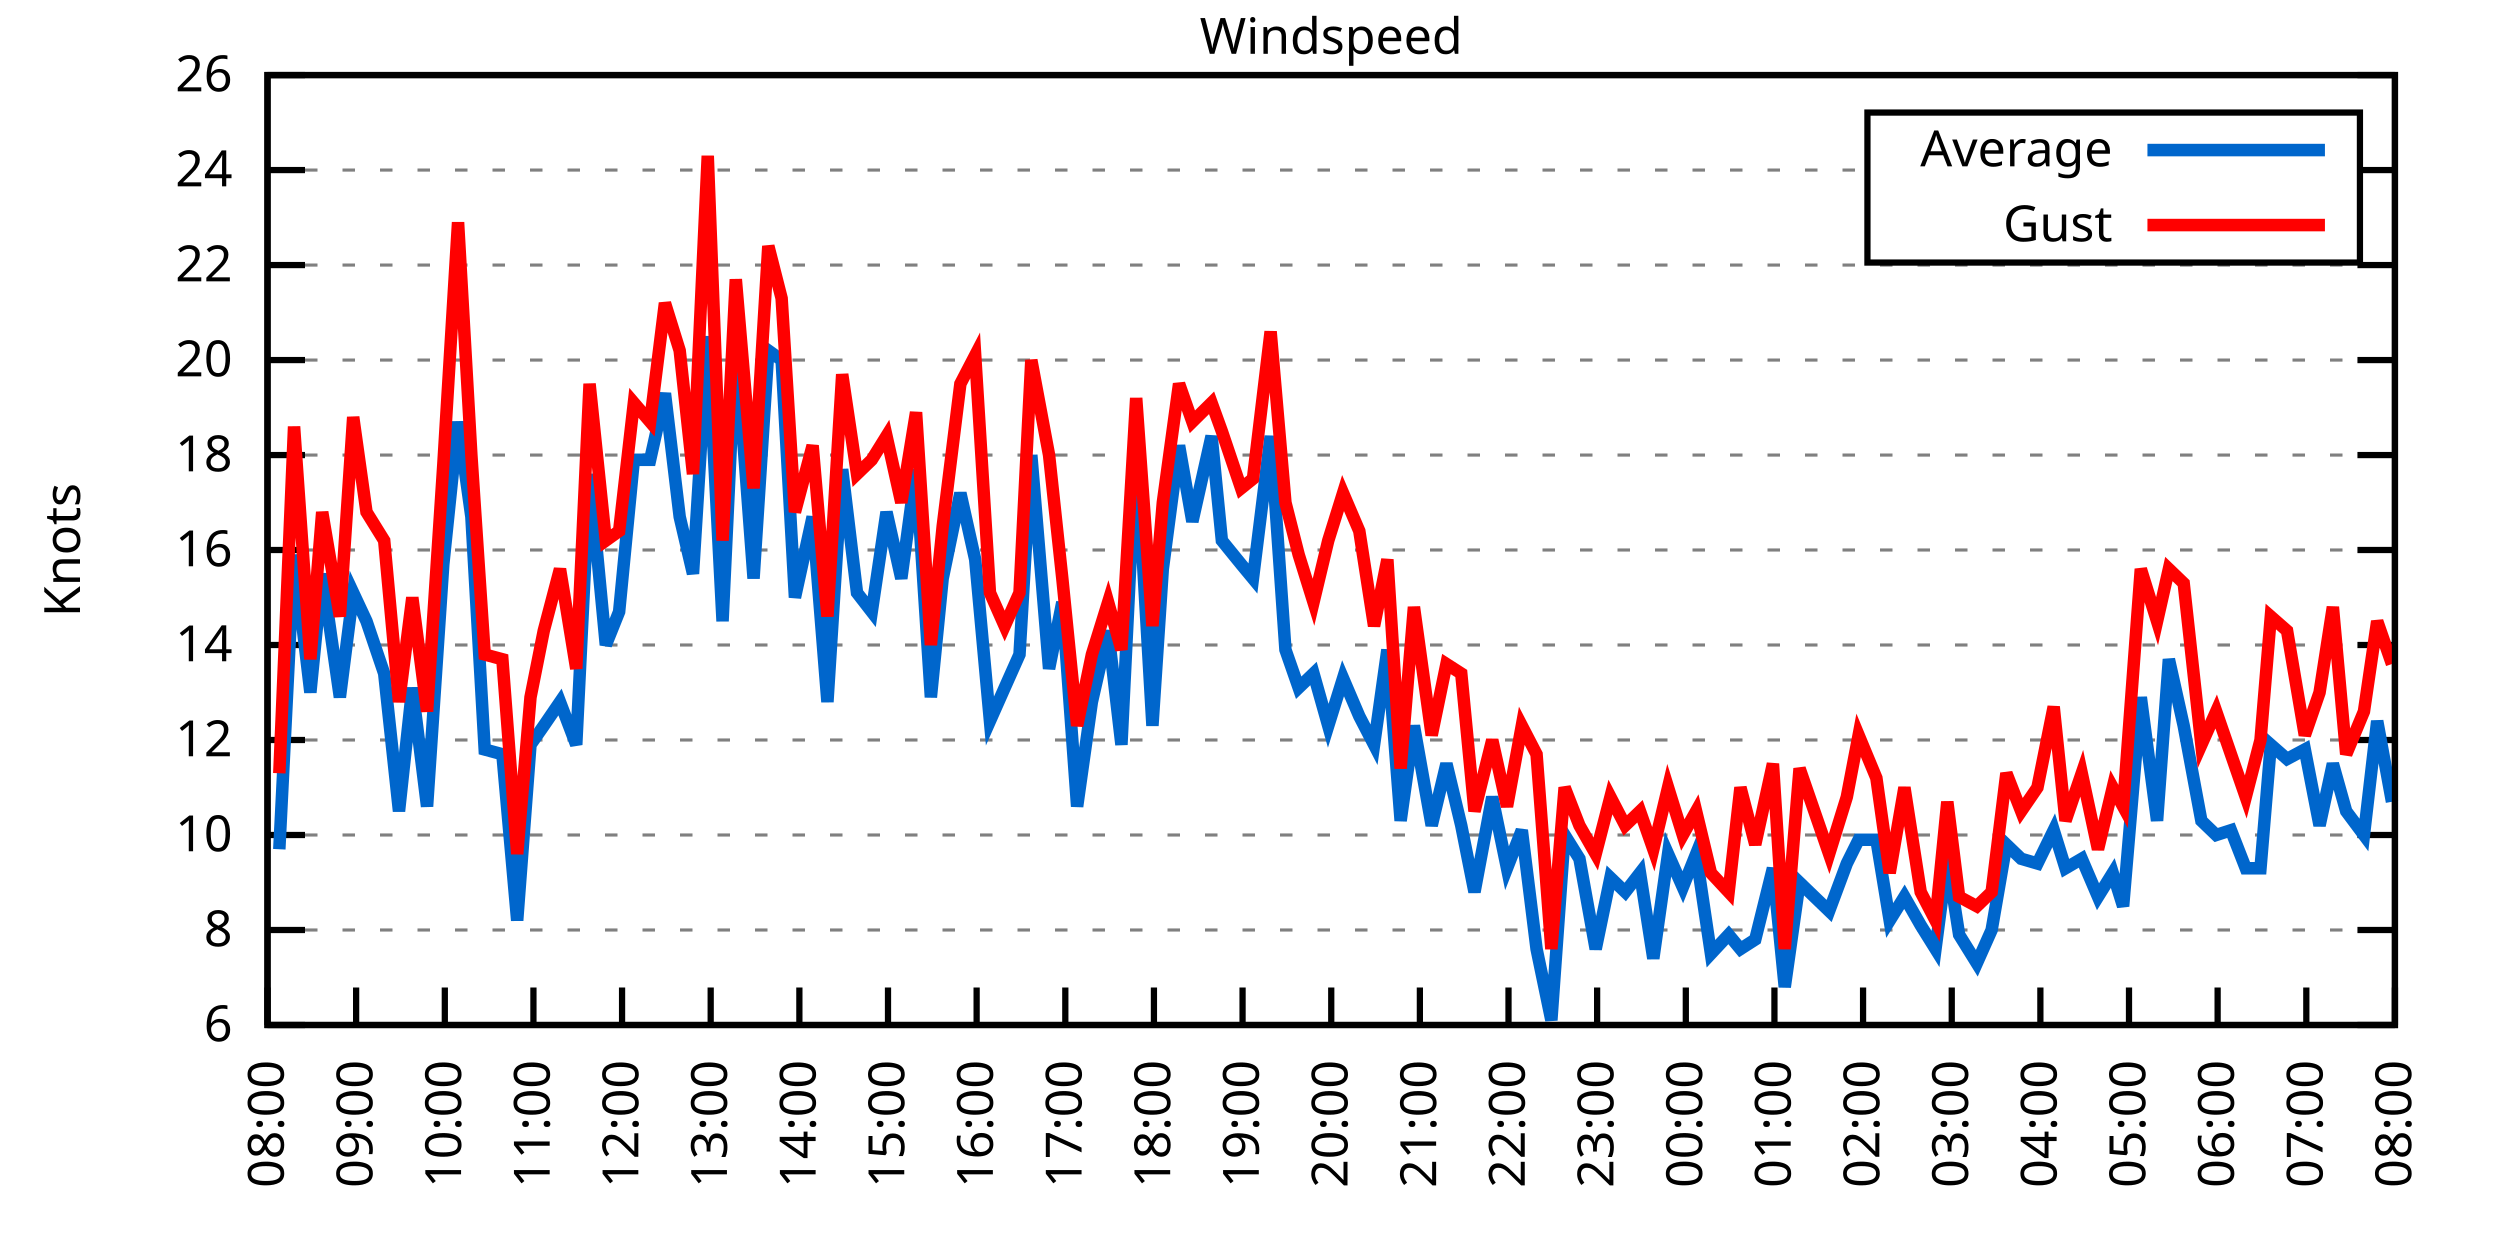
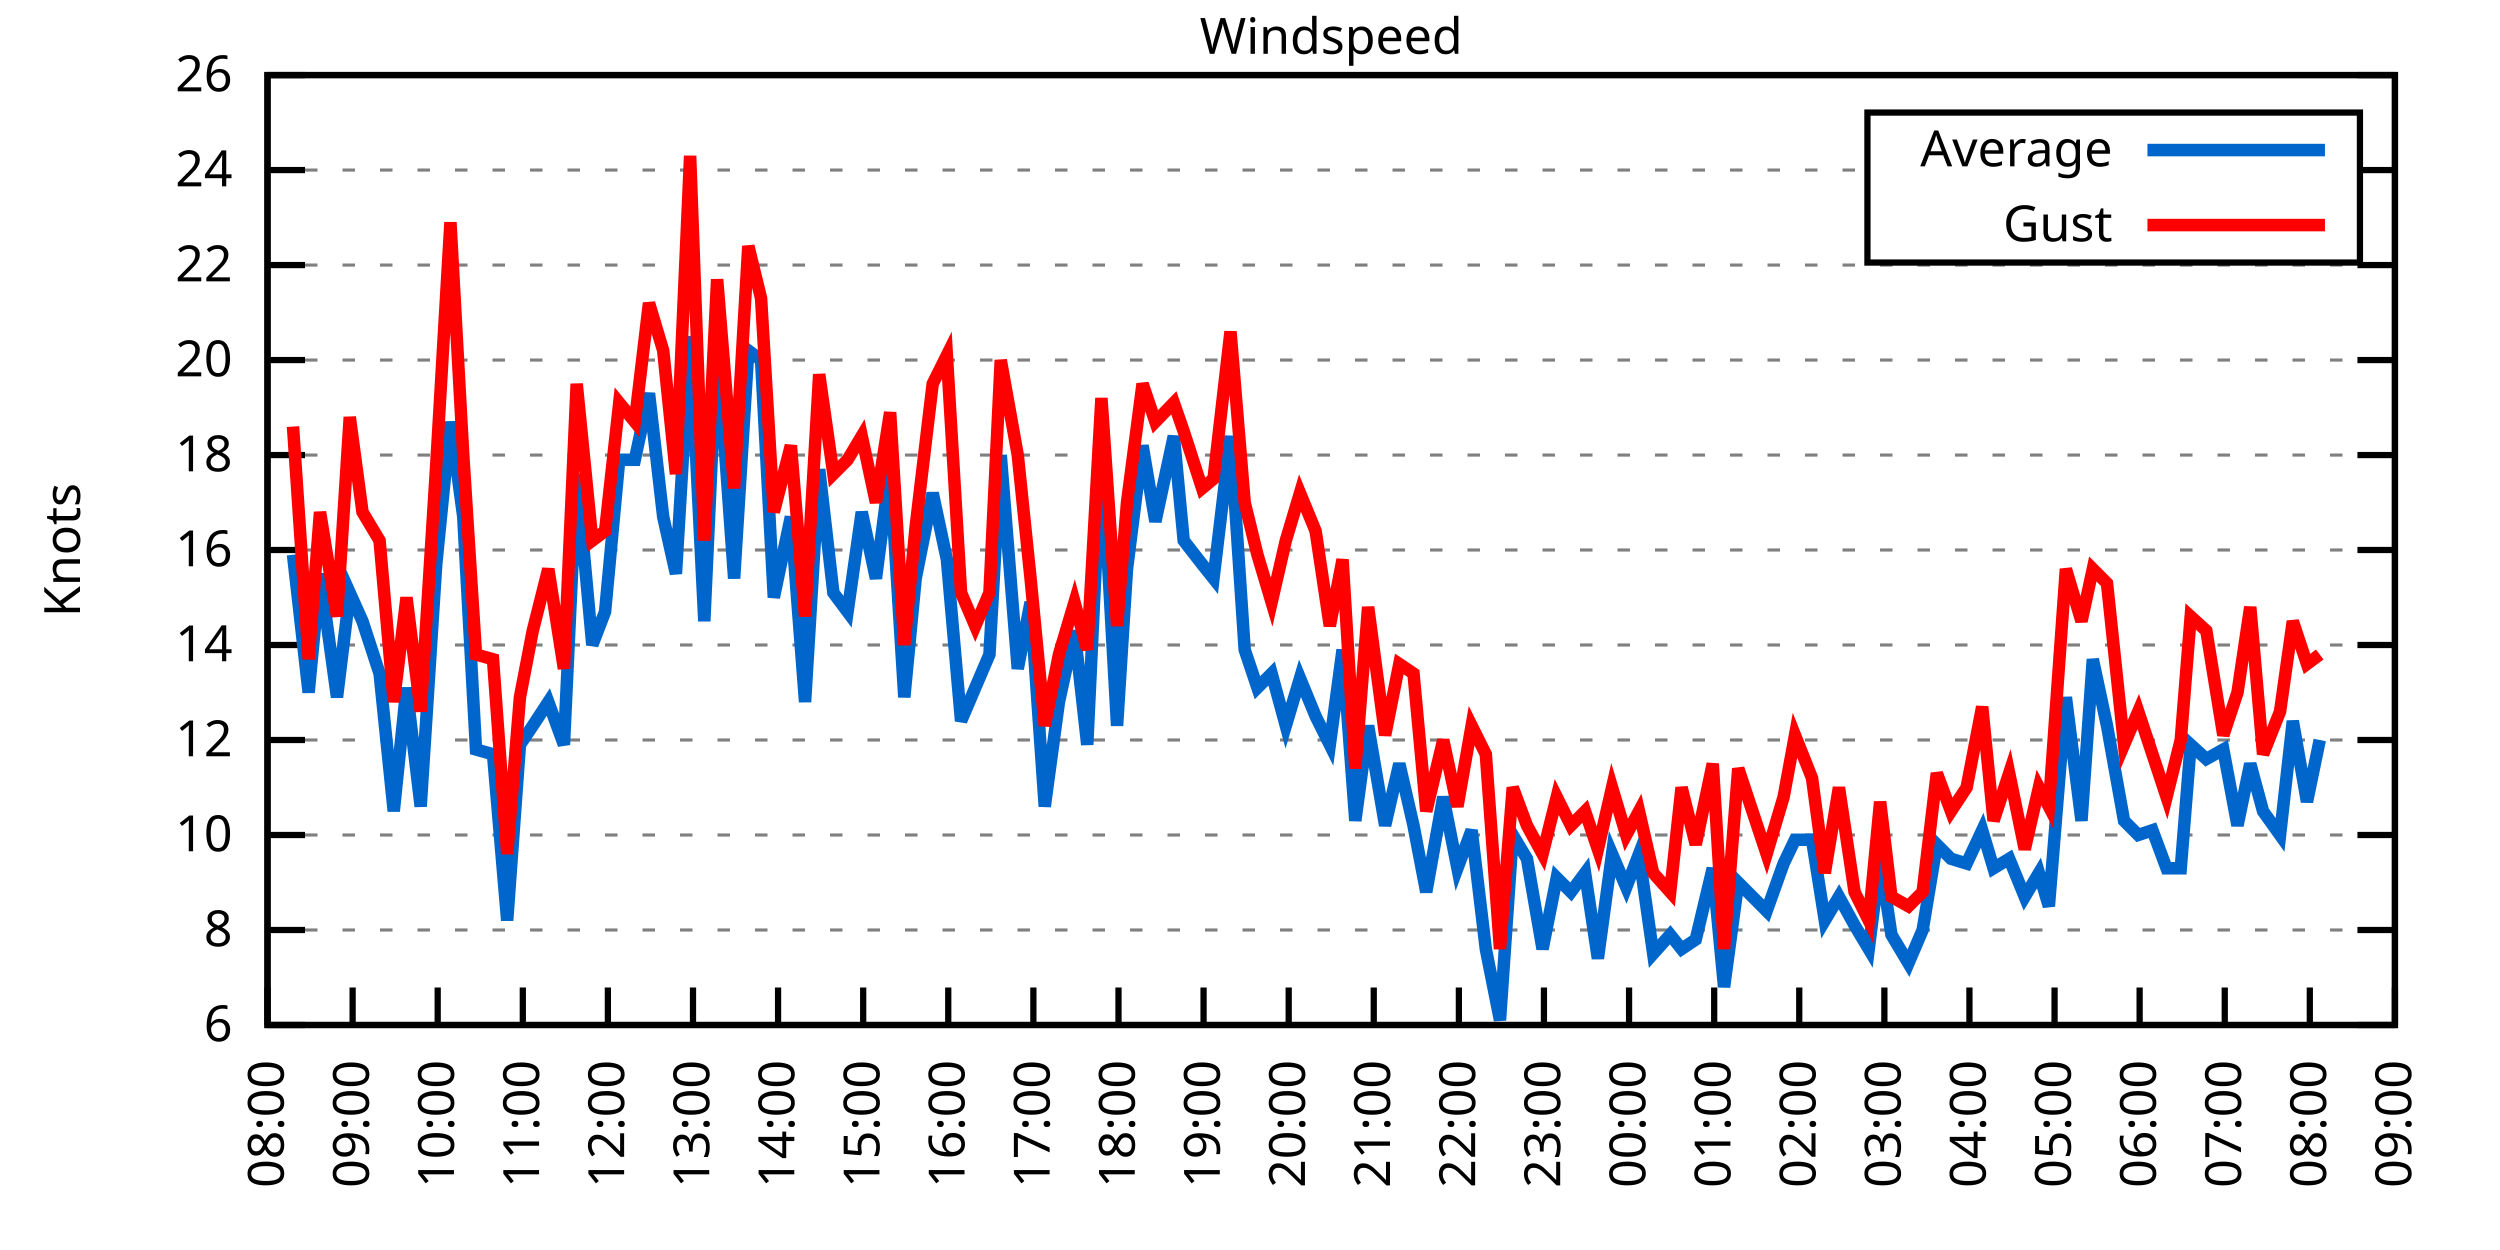
<svg xmlns="http://www.w3.org/2000/svg" xmlns:xlink="http://www.w3.org/1999/xlink" width="400" height="200" viewBox="0 0 400 200">
  <g id="gnuplot_canvas">
    <rect x="0" y="0" width="400" height="200" fill="none" />
    <defs>
      <circle id="gpDot" r="0.5" stroke-width="0.5" stroke="currentColor" />
      <path id="gpPt0" stroke-width="0.333" stroke="currentColor" d="M-1,0 h2 M0,-1 v2" />
      <path id="gpPt1" stroke-width="0.333" stroke="currentColor" d="M-1,-1 L1,1 M1,-1 L-1,1" />
      <path id="gpPt2" stroke-width="0.333" stroke="currentColor" d="M-1,0 L1,0 M0,-1 L0,1 M-1,-1 L1,1 M-1,1 L1,-1" />
      <rect id="gpPt3" stroke-width="0.333" stroke="currentColor" x="-1" y="-1" width="2" height="2" />
      <rect id="gpPt4" stroke-width="0.333" stroke="currentColor" fill="currentColor" x="-1" y="-1" width="2" height="2" />
      <circle id="gpPt5" stroke-width="0.333" stroke="currentColor" cx="0" cy="0" r="1" />
      <use xlink:href="#gpPt5" id="gpPt6" fill="currentColor" stroke="none" />
      <path id="gpPt7" stroke-width="0.333" stroke="currentColor" d="M0,-1.33 L-1.33,0.67 L1.33,0.67 z" />
      <use xlink:href="#gpPt7" id="gpPt8" fill="currentColor" stroke="none" />
      <use xlink:href="#gpPt7" id="gpPt9" stroke="currentColor" transform="rotate(180)" />
      <use xlink:href="#gpPt9" id="gpPt10" fill="currentColor" stroke="none" />
      <use xlink:href="#gpPt3" id="gpPt11" stroke="currentColor" transform="rotate(45)" />
      <use xlink:href="#gpPt11" id="gpPt12" fill="currentColor" stroke="none" />
      <path id="gpPt13" stroke-width="0.333" stroke="currentColor" d="M0,1.330 L1.265,0.411 L0.782,-1.067 L-0.782,-1.076 L-1.265,0.411 z" />
      <use xlink:href="#gpPt13" id="gpPt14" fill="currentColor" stroke="none" />
      <filter id="textbox" filterUnits="objectBoundingBox" x="0" y="0" height="1" width="1">
        <feFlood flood-color="white" flood-opacity="1" result="bgnd" />
        <feComposite in="SourceGraphic" in2="bgnd" operator="atop" />
      </filter>
      <filter id="greybox" filterUnits="objectBoundingBox" x="0" y="0" height="1" width="1">
        <feFlood flood-color="lightgrey" flood-opacity="1" result="grey" />
        <feComposite in="SourceGraphic" in2="grey" operator="atop" />
      </filter>
    </defs>
    <g fill="none" color="white" stroke="currentColor" stroke-width="1.00" stroke-linecap="butt" stroke-linejoin="miter">
</g>
    <g fill="none" color="black" stroke="currentColor" stroke-width="1.00" stroke-linecap="butt" stroke-linejoin="miter">
      <g stroke="none" shape-rendering="crispEdges">
        <polygon fill="rgb(255, 255, 255)" points="42.80,164.00 383.18,164.00 383.18,12.02 42.80,12.02 " />
      </g>
    </g>
    <g fill="none" color="black" stroke="currentColor" stroke-width="1.00" stroke-linecap="butt" stroke-linejoin="miter">
</g>
    <g fill="none" color="black" stroke="black" stroke-width="0.50" stroke-linecap="butt" stroke-linejoin="miter">
</g>
    <g fill="none" color="gray" stroke="currentColor" stroke-width="0.50" stroke-linecap="butt" stroke-linejoin="miter">
      <path stroke="gray" stroke-dasharray="2,4" class="gridline" d="M42.80,164.00 L383.19,164.00  " />
    </g>
    <g fill="none" color="gray" stroke="gray" stroke-width="1.00" stroke-linecap="butt" stroke-linejoin="miter">
</g>
    <g fill="none" color="black" stroke="currentColor" stroke-width="1.00" stroke-linecap="butt" stroke-linejoin="miter">
      <path stroke="black" d="M42.80,164.00 L48.80,164.00 M383.19,164.00 L377.19,164.00  " />
      <g transform="translate(37.20,166.60)" stroke="none" fill="black" font-family="Sans" font-size="8.00" text-anchor="end">
        <text>
          <tspan font-family="Sans"> 6</tspan>
        </text>
      </g>
    </g>
    <g fill="none" color="black" stroke="currentColor" stroke-width="1.00" stroke-linecap="butt" stroke-linejoin="miter">
</g>
    <g fill="none" color="black" stroke="black" stroke-width="0.50" stroke-linecap="butt" stroke-linejoin="miter">
</g>
    <g fill="none" color="gray" stroke="currentColor" stroke-width="0.50" stroke-linecap="butt" stroke-linejoin="miter">
      <path stroke="gray" stroke-dasharray="2,4" class="gridline" d="M42.80,148.80 L383.19,148.80  " />
    </g>
    <g fill="none" color="gray" stroke="gray" stroke-width="1.00" stroke-linecap="butt" stroke-linejoin="miter">
</g>
    <g fill="none" color="black" stroke="currentColor" stroke-width="1.00" stroke-linecap="butt" stroke-linejoin="miter">
      <path stroke="black" d="M42.80,148.80 L48.80,148.80 M383.19,148.80 L377.19,148.80  " />
      <g transform="translate(37.20,151.40)" stroke="none" fill="black" font-family="Sans" font-size="8.00" text-anchor="end">
        <text>
          <tspan font-family="Sans"> 8</tspan>
        </text>
      </g>
    </g>
    <g fill="none" color="black" stroke="currentColor" stroke-width="1.00" stroke-linecap="butt" stroke-linejoin="miter">
</g>
    <g fill="none" color="black" stroke="black" stroke-width="0.50" stroke-linecap="butt" stroke-linejoin="miter">
</g>
    <g fill="none" color="gray" stroke="currentColor" stroke-width="0.50" stroke-linecap="butt" stroke-linejoin="miter">
      <path stroke="gray" stroke-dasharray="2,4" class="gridline" d="M42.80,133.60 L383.19,133.60  " />
    </g>
    <g fill="none" color="gray" stroke="gray" stroke-width="1.00" stroke-linecap="butt" stroke-linejoin="miter">
</g>
    <g fill="none" color="black" stroke="currentColor" stroke-width="1.00" stroke-linecap="butt" stroke-linejoin="miter">
      <path stroke="black" d="M42.80,133.60 L48.80,133.60 M383.19,133.60 L377.19,133.60  " />
      <g transform="translate(37.20,136.20)" stroke="none" fill="black" font-family="Sans" font-size="8.00" text-anchor="end">
        <text>
          <tspan font-family="Sans"> 10</tspan>
        </text>
      </g>
    </g>
    <g fill="none" color="black" stroke="currentColor" stroke-width="1.00" stroke-linecap="butt" stroke-linejoin="miter">
</g>
    <g fill="none" color="black" stroke="black" stroke-width="0.50" stroke-linecap="butt" stroke-linejoin="miter">
</g>
    <g fill="none" color="gray" stroke="currentColor" stroke-width="0.50" stroke-linecap="butt" stroke-linejoin="miter">
      <path stroke="gray" stroke-dasharray="2,4" class="gridline" d="M42.80,118.40 L383.19,118.40  " />
    </g>
    <g fill="none" color="gray" stroke="gray" stroke-width="1.00" stroke-linecap="butt" stroke-linejoin="miter">
</g>
    <g fill="none" color="black" stroke="currentColor" stroke-width="1.00" stroke-linecap="butt" stroke-linejoin="miter">
      <path stroke="black" d="M42.80,118.40 L48.80,118.40 M383.19,118.40 L377.19,118.40  " />
      <g transform="translate(37.20,121.00)" stroke="none" fill="black" font-family="Sans" font-size="8.00" text-anchor="end">
        <text>
          <tspan font-family="Sans"> 12</tspan>
        </text>
      </g>
    </g>
    <g fill="none" color="black" stroke="currentColor" stroke-width="1.00" stroke-linecap="butt" stroke-linejoin="miter">
</g>
    <g fill="none" color="black" stroke="black" stroke-width="0.50" stroke-linecap="butt" stroke-linejoin="miter">
</g>
    <g fill="none" color="gray" stroke="currentColor" stroke-width="0.50" stroke-linecap="butt" stroke-linejoin="miter">
      <path stroke="gray" stroke-dasharray="2,4" class="gridline" d="M42.80,103.20 L383.19,103.20  " />
    </g>
    <g fill="none" color="gray" stroke="gray" stroke-width="1.00" stroke-linecap="butt" stroke-linejoin="miter">
</g>
    <g fill="none" color="black" stroke="currentColor" stroke-width="1.00" stroke-linecap="butt" stroke-linejoin="miter">
      <path stroke="black" d="M42.80,103.20 L48.80,103.20 M383.19,103.20 L377.19,103.20  " />
      <g transform="translate(37.20,105.80)" stroke="none" fill="black" font-family="Sans" font-size="8.00" text-anchor="end">
        <text>
          <tspan font-family="Sans"> 14</tspan>
        </text>
      </g>
    </g>
    <g fill="none" color="black" stroke="currentColor" stroke-width="1.00" stroke-linecap="butt" stroke-linejoin="miter">
</g>
    <g fill="none" color="black" stroke="black" stroke-width="0.50" stroke-linecap="butt" stroke-linejoin="miter">
</g>
    <g fill="none" color="gray" stroke="currentColor" stroke-width="0.50" stroke-linecap="butt" stroke-linejoin="miter">
      <path stroke="gray" stroke-dasharray="2,4" class="gridline" d="M42.80,88.00 L383.19,88.00  " />
    </g>
    <g fill="none" color="gray" stroke="gray" stroke-width="1.00" stroke-linecap="butt" stroke-linejoin="miter">
</g>
    <g fill="none" color="black" stroke="currentColor" stroke-width="1.00" stroke-linecap="butt" stroke-linejoin="miter">
      <path stroke="black" d="M42.80,88.00 L48.80,88.00 M383.19,88.00 L377.19,88.00  " />
      <g transform="translate(37.20,90.60)" stroke="none" fill="black" font-family="Sans" font-size="8.00" text-anchor="end">
        <text>
          <tspan font-family="Sans"> 16</tspan>
        </text>
      </g>
    </g>
    <g fill="none" color="black" stroke="currentColor" stroke-width="1.00" stroke-linecap="butt" stroke-linejoin="miter">
</g>
    <g fill="none" color="black" stroke="black" stroke-width="0.50" stroke-linecap="butt" stroke-linejoin="miter">
</g>
    <g fill="none" color="gray" stroke="currentColor" stroke-width="0.50" stroke-linecap="butt" stroke-linejoin="miter">
      <path stroke="gray" stroke-dasharray="2,4" class="gridline" d="M42.80,72.81 L383.19,72.81  " />
    </g>
    <g fill="none" color="gray" stroke="gray" stroke-width="1.00" stroke-linecap="butt" stroke-linejoin="miter">
</g>
    <g fill="none" color="black" stroke="currentColor" stroke-width="1.00" stroke-linecap="butt" stroke-linejoin="miter">
      <path stroke="black" d="M42.80,72.81 L48.80,72.81 M383.19,72.81 L377.19,72.81  " />
      <g transform="translate(37.20,75.41)" stroke="none" fill="black" font-family="Sans" font-size="8.00" text-anchor="end">
        <text>
          <tspan font-family="Sans"> 18</tspan>
        </text>
      </g>
    </g>
    <g fill="none" color="black" stroke="currentColor" stroke-width="1.00" stroke-linecap="butt" stroke-linejoin="miter">
</g>
    <g fill="none" color="black" stroke="black" stroke-width="0.50" stroke-linecap="butt" stroke-linejoin="miter">
</g>
    <g fill="none" color="gray" stroke="currentColor" stroke-width="0.50" stroke-linecap="butt" stroke-linejoin="miter">
      <path stroke="gray" stroke-dasharray="2,4" class="gridline" d="M42.80,57.61 L383.19,57.61  " />
    </g>
    <g fill="none" color="gray" stroke="gray" stroke-width="1.00" stroke-linecap="butt" stroke-linejoin="miter">
</g>
    <g fill="none" color="black" stroke="currentColor" stroke-width="1.00" stroke-linecap="butt" stroke-linejoin="miter">
      <path stroke="black" d="M42.80,57.61 L48.80,57.61 M383.19,57.61 L377.19,57.61  " />
      <g transform="translate(37.20,60.21)" stroke="none" fill="black" font-family="Sans" font-size="8.00" text-anchor="end">
        <text>
          <tspan font-family="Sans"> 20</tspan>
        </text>
      </g>
    </g>
    <g fill="none" color="black" stroke="currentColor" stroke-width="1.00" stroke-linecap="butt" stroke-linejoin="miter">
</g>
    <g fill="none" color="black" stroke="black" stroke-width="0.50" stroke-linecap="butt" stroke-linejoin="miter">
</g>
    <g fill="none" color="gray" stroke="currentColor" stroke-width="0.50" stroke-linecap="butt" stroke-linejoin="miter">
      <path stroke="gray" stroke-dasharray="2,4" class="gridline" d="M42.80,42.41 L383.19,42.41  " />
    </g>
    <g fill="none" color="gray" stroke="gray" stroke-width="1.00" stroke-linecap="butt" stroke-linejoin="miter">
</g>
    <g fill="none" color="black" stroke="currentColor" stroke-width="1.00" stroke-linecap="butt" stroke-linejoin="miter">
      <path stroke="black" d="M42.80,42.41 L48.80,42.41 M383.19,42.41 L377.19,42.41  " />
      <g transform="translate(37.20,45.01)" stroke="none" fill="black" font-family="Sans" font-size="8.00" text-anchor="end">
        <text>
          <tspan font-family="Sans"> 22</tspan>
        </text>
      </g>
    </g>
    <g fill="none" color="black" stroke="currentColor" stroke-width="1.00" stroke-linecap="butt" stroke-linejoin="miter">
</g>
    <g fill="none" color="black" stroke="black" stroke-width="0.50" stroke-linecap="butt" stroke-linejoin="miter">
</g>
    <g fill="none" color="gray" stroke="currentColor" stroke-width="0.50" stroke-linecap="butt" stroke-linejoin="miter">
      <path stroke="gray" stroke-dasharray="2,4" class="gridline" d="M42.80,27.21 L298.79,27.21 M377.59,27.21 L383.19,27.21  " />
    </g>
    <g fill="none" color="gray" stroke="gray" stroke-width="1.00" stroke-linecap="butt" stroke-linejoin="miter">
</g>
    <g fill="none" color="black" stroke="currentColor" stroke-width="1.00" stroke-linecap="butt" stroke-linejoin="miter">
      <path stroke="black" d="M42.80,27.21 L48.80,27.21 M383.19,27.21 L377.19,27.21  " />
      <g transform="translate(37.20,29.81)" stroke="none" fill="black" font-family="Sans" font-size="8.00" text-anchor="end">
        <text>
          <tspan font-family="Sans"> 24</tspan>
        </text>
      </g>
    </g>
    <g fill="none" color="black" stroke="currentColor" stroke-width="1.00" stroke-linecap="butt" stroke-linejoin="miter">
</g>
    <g fill="none" color="black" stroke="black" stroke-width="0.50" stroke-linecap="butt" stroke-linejoin="miter">
</g>
    <g fill="none" color="gray" stroke="currentColor" stroke-width="0.50" stroke-linecap="butt" stroke-linejoin="miter">
      <path stroke="gray" stroke-dasharray="2,4" class="gridline" d="M42.80,12.01 L383.19,12.01  " />
    </g>
    <g fill="none" color="gray" stroke="gray" stroke-width="1.00" stroke-linecap="butt" stroke-linejoin="miter">
</g>
    <g fill="none" color="black" stroke="currentColor" stroke-width="1.00" stroke-linecap="butt" stroke-linejoin="miter">
      <path stroke="black" d="M42.80,12.01 L48.80,12.01 M383.19,12.01 L377.19,12.01  " />
      <g transform="translate(37.20,14.61)" stroke="none" fill="black" font-family="Sans" font-size="8.00" text-anchor="end">
        <text>
          <tspan font-family="Sans"> 26</tspan>
        </text>
      </g>
    </g>
    <g fill="none" color="black" stroke="currentColor" stroke-width="1.00" stroke-linecap="butt" stroke-linejoin="miter">
      <path stroke="black" d="M42.80,164.00 L42.80,158.00  " />
      <g transform="translate(45.40,169.60) rotate(270.00)" stroke="none" fill="black" font-family="Sans" font-size="8.00" text-anchor="end">
        <text>
          <tspan font-family="Sans">08:00</tspan>
        </text>
      </g>
    </g>
    <g fill="none" color="black" stroke="currentColor" stroke-width="1.00" stroke-linecap="butt" stroke-linejoin="miter">
-       <path stroke="black" d="M56.98,164.00 L56.98,158.00  " />
-       <g transform="translate(59.58,169.60) rotate(270.00)" stroke="none" fill="black" font-family="Sans" font-size="8.00" text-anchor="end">
+       <path stroke="black" d="M56.42,164.00 L56.42,158.00  " />
+       <g transform="translate(59.02,169.60) rotate(270.00)" stroke="none" fill="black" font-family="Sans" font-size="8.00" text-anchor="end">
        <text>
          <tspan font-family="Sans">09:00</tspan>
        </text>
      </g>
    </g>
    <g fill="none" color="black" stroke="currentColor" stroke-width="1.00" stroke-linecap="butt" stroke-linejoin="miter">
-       <path stroke="black" d="M71.17,164.00 L71.17,158.00  " />
-       <g transform="translate(73.77,169.60) rotate(270.00)" stroke="none" fill="black" font-family="Sans" font-size="8.00" text-anchor="end">
+       <path stroke="black" d="M70.03,164.00 L70.03,158.00  " />
+       <g transform="translate(72.63,169.60) rotate(270.00)" stroke="none" fill="black" font-family="Sans" font-size="8.00" text-anchor="end">
        <text>
          <tspan font-family="Sans">10:00</tspan>
        </text>
      </g>
    </g>
    <g fill="none" color="black" stroke="currentColor" stroke-width="1.00" stroke-linecap="butt" stroke-linejoin="miter">
-       <path stroke="black" d="M85.35,164.00 L85.35,158.00  " />
-       <g transform="translate(87.95,169.60) rotate(270.00)" stroke="none" fill="black" font-family="Sans" font-size="8.00" text-anchor="end">
+       <path stroke="black" d="M83.65,164.00 L83.65,158.00  " />
+       <g transform="translate(86.25,169.60) rotate(270.00)" stroke="none" fill="black" font-family="Sans" font-size="8.00" text-anchor="end">
        <text>
          <tspan font-family="Sans">11:00</tspan>
        </text>
      </g>
    </g>
    <g fill="none" color="black" stroke="currentColor" stroke-width="1.00" stroke-linecap="butt" stroke-linejoin="miter">
-       <path stroke="black" d="M99.53,164.00 L99.53,158.00  " />
-       <g transform="translate(102.13,169.60) rotate(270.00)" stroke="none" fill="black" font-family="Sans" font-size="8.00" text-anchor="end">
+       <path stroke="black" d="M97.26,164.00 L97.26,158.00  " />
+       <g transform="translate(99.86,169.60) rotate(270.00)" stroke="none" fill="black" font-family="Sans" font-size="8.00" text-anchor="end">
        <text>
          <tspan font-family="Sans">12:00</tspan>
        </text>
      </g>
    </g>
    <g fill="none" color="black" stroke="currentColor" stroke-width="1.00" stroke-linecap="butt" stroke-linejoin="miter">
-       <path stroke="black" d="M113.71,164.00 L113.71,158.00  " />
-       <g transform="translate(116.31,169.60) rotate(270.00)" stroke="none" fill="black" font-family="Sans" font-size="8.00" text-anchor="end">
+       <path stroke="black" d="M110.88,164.00 L110.88,158.00  " />
+       <g transform="translate(113.48,169.60) rotate(270.00)" stroke="none" fill="black" font-family="Sans" font-size="8.00" text-anchor="end">
        <text>
          <tspan font-family="Sans">13:00</tspan>
        </text>
      </g>
    </g>
    <g fill="none" color="black" stroke="currentColor" stroke-width="1.00" stroke-linecap="butt" stroke-linejoin="miter">
-       <path stroke="black" d="M127.90,164.00 L127.90,158.00  " />
-       <g transform="translate(130.50,169.60) rotate(270.00)" stroke="none" fill="black" font-family="Sans" font-size="8.00" text-anchor="end">
+       <path stroke="black" d="M124.49,164.00 L124.49,158.00  " />
+       <g transform="translate(127.09,169.60) rotate(270.00)" stroke="none" fill="black" font-family="Sans" font-size="8.00" text-anchor="end">
        <text>
          <tspan font-family="Sans">14:00</tspan>
        </text>
      </g>
    </g>
    <g fill="none" color="black" stroke="currentColor" stroke-width="1.00" stroke-linecap="butt" stroke-linejoin="miter">
-       <path stroke="black" d="M142.08,164.00 L142.08,158.00  " />
-       <g transform="translate(144.68,169.60) rotate(270.00)" stroke="none" fill="black" font-family="Sans" font-size="8.00" text-anchor="end">
+       <path stroke="black" d="M138.11,164.00 L138.11,158.00  " />
+       <g transform="translate(140.71,169.60) rotate(270.00)" stroke="none" fill="black" font-family="Sans" font-size="8.00" text-anchor="end">
        <text>
          <tspan font-family="Sans">15:00</tspan>
        </text>
      </g>
    </g>
    <g fill="none" color="black" stroke="currentColor" stroke-width="1.00" stroke-linecap="butt" stroke-linejoin="miter">
-       <path stroke="black" d="M156.26,164.00 L156.26,158.00  " />
-       <g transform="translate(158.86,169.60) rotate(270.00)" stroke="none" fill="black" font-family="Sans" font-size="8.00" text-anchor="end">
+       <path stroke="black" d="M151.72,164.00 L151.72,158.00  " />
+       <g transform="translate(154.32,169.60) rotate(270.00)" stroke="none" fill="black" font-family="Sans" font-size="8.00" text-anchor="end">
        <text>
          <tspan font-family="Sans">16:00</tspan>
        </text>
      </g>
    </g>
    <g fill="none" color="black" stroke="currentColor" stroke-width="1.00" stroke-linecap="butt" stroke-linejoin="miter">
-       <path stroke="black" d="M170.45,164.00 L170.45,158.00  " />
-       <g transform="translate(173.05,169.60) rotate(270.00)" stroke="none" fill="black" font-family="Sans" font-size="8.00" text-anchor="end">
+       <path stroke="black" d="M165.34,164.00 L165.34,158.00  " />
+       <g transform="translate(167.94,169.60) rotate(270.00)" stroke="none" fill="black" font-family="Sans" font-size="8.00" text-anchor="end">
        <text>
          <tspan font-family="Sans">17:00</tspan>
        </text>
      </g>
    </g>
    <g fill="none" color="black" stroke="currentColor" stroke-width="1.00" stroke-linecap="butt" stroke-linejoin="miter">
-       <path stroke="black" d="M184.63,164.00 L184.63,158.00  " />
-       <g transform="translate(187.23,169.60) rotate(270.00)" stroke="none" fill="black" font-family="Sans" font-size="8.00" text-anchor="end">
+       <path stroke="black" d="M178.96,164.00 L178.96,158.00  " />
+       <g transform="translate(181.56,169.60) rotate(270.00)" stroke="none" fill="black" font-family="Sans" font-size="8.00" text-anchor="end">
        <text>
          <tspan font-family="Sans">18:00</tspan>
        </text>
      </g>
    </g>
    <g fill="none" color="black" stroke="currentColor" stroke-width="1.00" stroke-linecap="butt" stroke-linejoin="miter">
-       <path stroke="black" d="M198.81,164.00 L198.81,158.00  " />
-       <g transform="translate(201.41,169.60) rotate(270.00)" stroke="none" fill="black" font-family="Sans" font-size="8.00" text-anchor="end">
+       <path stroke="black" d="M192.57,164.00 L192.57,158.00  " />
+       <g transform="translate(195.17,169.60) rotate(270.00)" stroke="none" fill="black" font-family="Sans" font-size="8.00" text-anchor="end">
        <text>
          <tspan font-family="Sans">19:00</tspan>
        </text>
      </g>
    </g>
    <g fill="none" color="black" stroke="currentColor" stroke-width="1.00" stroke-linecap="butt" stroke-linejoin="miter">
-       <path stroke="black" d="M213.00,164.00 L213.00,158.00  " />
-       <g transform="translate(215.60,169.60) rotate(270.00)" stroke="none" fill="black" font-family="Sans" font-size="8.00" text-anchor="end">
+       <path stroke="black" d="M206.19,164.00 L206.19,158.00  " />
+       <g transform="translate(208.79,169.60) rotate(270.00)" stroke="none" fill="black" font-family="Sans" font-size="8.00" text-anchor="end">
        <text>
          <tspan font-family="Sans">20:00</tspan>
        </text>
      </g>
    </g>
    <g fill="none" color="black" stroke="currentColor" stroke-width="1.00" stroke-linecap="butt" stroke-linejoin="miter">
-       <path stroke="black" d="M227.18,164.00 L227.18,158.00  " />
-       <g transform="translate(229.78,169.60) rotate(270.00)" stroke="none" fill="black" font-family="Sans" font-size="8.00" text-anchor="end">
+       <path stroke="black" d="M219.80,164.00 L219.80,158.00  " />
+       <g transform="translate(222.40,169.60) rotate(270.00)" stroke="none" fill="black" font-family="Sans" font-size="8.00" text-anchor="end">
        <text>
          <tspan font-family="Sans">21:00</tspan>
        </text>
      </g>
    </g>
    <g fill="none" color="black" stroke="currentColor" stroke-width="1.00" stroke-linecap="butt" stroke-linejoin="miter">
-       <path stroke="black" d="M241.36,164.00 L241.36,158.00  " />
-       <g transform="translate(243.96,169.60) rotate(270.00)" stroke="none" fill="black" font-family="Sans" font-size="8.00" text-anchor="end">
+       <path stroke="black" d="M233.42,164.00 L233.42,158.00  " />
+       <g transform="translate(236.02,169.60) rotate(270.00)" stroke="none" fill="black" font-family="Sans" font-size="8.00" text-anchor="end">
        <text>
          <tspan font-family="Sans">22:00</tspan>
        </text>
      </g>
    </g>
    <g fill="none" color="black" stroke="currentColor" stroke-width="1.00" stroke-linecap="butt" stroke-linejoin="miter">
-       <path stroke="black" d="M255.54,164.00 L255.54,158.00  " />
-       <g transform="translate(258.14,169.60) rotate(270.00)" stroke="none" fill="black" font-family="Sans" font-size="8.00" text-anchor="end">
+       <path stroke="black" d="M247.03,164.00 L247.03,158.00  " />
+       <g transform="translate(249.63,169.60) rotate(270.00)" stroke="none" fill="black" font-family="Sans" font-size="8.00" text-anchor="end">
        <text>
          <tspan font-family="Sans">23:00</tspan>
        </text>
      </g>
    </g>
    <g fill="none" color="black" stroke="currentColor" stroke-width="1.00" stroke-linecap="butt" stroke-linejoin="miter">
-       <path stroke="black" d="M269.73,164.00 L269.73,158.00  " />
-       <g transform="translate(272.33,169.60) rotate(270.00)" stroke="none" fill="black" font-family="Sans" font-size="8.00" text-anchor="end">
+       <path stroke="black" d="M260.65,164.00 L260.65,158.00  " />
+       <g transform="translate(263.25,169.60) rotate(270.00)" stroke="none" fill="black" font-family="Sans" font-size="8.00" text-anchor="end">
        <text>
          <tspan font-family="Sans">00:00</tspan>
        </text>
      </g>
    </g>
    <g fill="none" color="black" stroke="currentColor" stroke-width="1.00" stroke-linecap="butt" stroke-linejoin="miter">
-       <path stroke="black" d="M283.91,164.00 L283.91,158.00  " />
-       <g transform="translate(286.51,169.60) rotate(270.00)" stroke="none" fill="black" font-family="Sans" font-size="8.00" text-anchor="end">
+       <path stroke="black" d="M274.27,164.00 L274.27,158.00  " />
+       <g transform="translate(276.87,169.60) rotate(270.00)" stroke="none" fill="black" font-family="Sans" font-size="8.00" text-anchor="end">
        <text>
          <tspan font-family="Sans">01:00</tspan>
        </text>
      </g>
    </g>
    <g fill="none" color="black" stroke="currentColor" stroke-width="1.00" stroke-linecap="butt" stroke-linejoin="miter">
-       <path stroke="black" d="M298.09,164.00 L298.09,158.00  " />
-       <g transform="translate(300.69,169.60) rotate(270.00)" stroke="none" fill="black" font-family="Sans" font-size="8.00" text-anchor="end">
+       <path stroke="black" d="M287.88,164.00 L287.88,158.00  " />
+       <g transform="translate(290.48,169.60) rotate(270.00)" stroke="none" fill="black" font-family="Sans" font-size="8.00" text-anchor="end">
        <text>
          <tspan font-family="Sans">02:00</tspan>
        </text>
      </g>
    </g>
    <g fill="none" color="black" stroke="currentColor" stroke-width="1.00" stroke-linecap="butt" stroke-linejoin="miter">
-       <path stroke="black" d="M312.28,164.00 L312.28,158.00  " />
-       <g transform="translate(314.88,169.60) rotate(270.00)" stroke="none" fill="black" font-family="Sans" font-size="8.00" text-anchor="end">
+       <path stroke="black" d="M301.50,164.00 L301.50,158.00  " />
+       <g transform="translate(304.10,169.60) rotate(270.00)" stroke="none" fill="black" font-family="Sans" font-size="8.00" text-anchor="end">
        <text>
          <tspan font-family="Sans">03:00</tspan>
        </text>
      </g>
    </g>
    <g fill="none" color="black" stroke="currentColor" stroke-width="1.00" stroke-linecap="butt" stroke-linejoin="miter">
-       <path stroke="black" d="M326.46,164.00 L326.46,158.00  " />
-       <g transform="translate(329.06,169.60) rotate(270.00)" stroke="none" fill="black" font-family="Sans" font-size="8.00" text-anchor="end">
+       <path stroke="black" d="M315.11,164.00 L315.11,158.00  " />
+       <g transform="translate(317.71,169.60) rotate(270.00)" stroke="none" fill="black" font-family="Sans" font-size="8.00" text-anchor="end">
        <text>
          <tspan font-family="Sans">04:00</tspan>
        </text>
      </g>
    </g>
    <g fill="none" color="black" stroke="currentColor" stroke-width="1.00" stroke-linecap="butt" stroke-linejoin="miter">
-       <path stroke="black" d="M340.64,164.00 L340.64,158.00  " />
-       <g transform="translate(343.24,169.60) rotate(270.00)" stroke="none" fill="black" font-family="Sans" font-size="8.00" text-anchor="end">
+       <path stroke="black" d="M328.73,164.00 L328.73,158.00  " />
+       <g transform="translate(331.33,169.60) rotate(270.00)" stroke="none" fill="black" font-family="Sans" font-size="8.00" text-anchor="end">
        <text>
          <tspan font-family="Sans">05:00</tspan>
        </text>
      </g>
    </g>
    <g fill="none" color="black" stroke="currentColor" stroke-width="1.00" stroke-linecap="butt" stroke-linejoin="miter">
-       <path stroke="black" d="M354.82,164.00 L354.82,158.00  " />
-       <g transform="translate(357.42,169.60) rotate(270.00)" stroke="none" fill="black" font-family="Sans" font-size="8.00" text-anchor="end">
+       <path stroke="black" d="M342.34,164.00 L342.34,158.00  " />
+       <g transform="translate(344.94,169.60) rotate(270.00)" stroke="none" fill="black" font-family="Sans" font-size="8.00" text-anchor="end">
        <text>
          <tspan font-family="Sans">06:00</tspan>
        </text>
      </g>
    </g>
    <g fill="none" color="black" stroke="currentColor" stroke-width="1.00" stroke-linecap="butt" stroke-linejoin="miter">
-       <path stroke="black" d="M369.01,164.00 L369.01,158.00  " />
-       <g transform="translate(371.61,169.60) rotate(270.00)" stroke="none" fill="black" font-family="Sans" font-size="8.00" text-anchor="end">
+       <path stroke="black" d="M355.96,164.00 L355.96,158.00  " />
+       <g transform="translate(358.56,169.60) rotate(270.00)" stroke="none" fill="black" font-family="Sans" font-size="8.00" text-anchor="end">
        <text>
          <tspan font-family="Sans">07:00</tspan>
+         </text>
+       </g>
+     </g>
+     <g fill="none" color="black" stroke="currentColor" stroke-width="1.00" stroke-linecap="butt" stroke-linejoin="miter">
+       <path stroke="black" d="M369.57,164.00 L369.57,158.00  " />
+       <g transform="translate(372.17,169.60) rotate(270.00)" stroke="none" fill="black" font-family="Sans" font-size="8.00" text-anchor="end">
+         <text>
+           <tspan font-family="Sans">08:00</tspan>
        </text>
      </g>
    </g>
    <g fill="none" color="black" stroke="currentColor" stroke-width="1.00" stroke-linecap="butt" stroke-linejoin="miter">
      <path stroke="black" d="M383.19,164.00 L383.19,158.00  " />
      <g transform="translate(385.79,169.60) rotate(270.00)" stroke="none" fill="black" font-family="Sans" font-size="8.00" text-anchor="end">
        <text>
-           <tspan font-family="Sans">08:00</tspan>
+           <tspan font-family="Sans">09:00</tspan>
        </text>
      </g>
    </g>
    <g fill="none" color="black" stroke="currentColor" stroke-width="1.00" stroke-linecap="butt" stroke-linejoin="miter">
</g>
    <g fill="none" color="black" stroke="currentColor" stroke-width="1.00" stroke-linecap="butt" stroke-linejoin="miter">
      <path stroke="black" d="M42.80,12.01 L42.80,164.00 L383.19,164.00 L383.19,12.01 L42.80,12.01 Z  " />
    </g>
    <g fill="none" color="black" stroke="currentColor" stroke-width="1.00" stroke-linecap="butt" stroke-linejoin="miter">
</g>
    <g fill="none" color="black" stroke="currentColor" stroke-width="1.00" stroke-linecap="butt" stroke-linejoin="miter">
      <path stroke="black" d="M298.79,42.01 L298.79,18.01 L377.59,18.01 L377.59,42.01 L298.79,42.01 Z  " />
    </g>
    <g id="Windspeed_plot_1">
      <g fill="none" color="white" stroke="black" stroke-width="2.00" stroke-linecap="butt" stroke-linejoin="miter">
</g>
      <g fill="none" color="black" stroke="currentColor" stroke-width="2.00" stroke-linecap="butt" stroke-linejoin="miter">
        <g transform="translate(337.99,26.61)" stroke="none" fill="black" font-family="Sans" font-size="8.00" text-anchor="end">
          <text>
            <tspan font-family="Sans">Average</tspan>
          </text>
        </g>
      </g>
      <g fill="none" color="black" stroke="currentColor" stroke-width="2.00" stroke-linecap="butt" stroke-linejoin="miter">
-         <path stroke="rgb(  0, 102, 204)" d="M343.59,24.01 L371.99,24.01 M44.69,135.88 L47.05,88.76 L49.66,110.80 L51.55,91.80 L54.38,111.56 L56.51,94.84   L58.64,99.40 L61.47,107.76 L63.84,129.80 L65.97,110.04 L68.33,129.04 L70.93,90.28 L73.29,67.49 L75.42,82.69   L77.55,119.92 L80.38,120.68 L82.75,147.28 L84.88,119.16 L87.00,116.12 L89.60,112.32 L92.20,119.16 L94.33,75.85   L96.93,103.20 L99.06,97.88 L101.42,73.57 L104.02,73.57 L106.39,62.93 L108.75,82.69 L110.88,91.80 L113.24,53.81   L115.61,99.40 L117.73,54.57 L120.57,92.56 L122.93,56.09 L125.06,57.61 L127.19,95.60 L130.02,82.69 L132.39,112.32   L134.75,75.09 L137.12,94.84 L139.48,97.88 L141.84,81.93 L144.21,92.56 L146.57,75.09 L148.94,111.56 L150.83,92.56   L153.66,78.89 L156.03,89.52 L158.39,115.36 L160.75,110.04 L163.12,104.72 L165.01,72.81 L167.85,107.00 L169.97,96.36   L172.34,129.04 L174.70,112.32 L177.30,100.92 L179.43,119.16 L181.79,71.29 L184.39,116.12 L186.05,91.04 L188.65,71.29   L190.78,83.45 L193.85,69.77 L195.50,86.49 L198.58,90.28 L200.47,92.56 L203.30,69.77 L205.67,103.96 L207.79,110.04   L210.16,107.76 L212.52,116.12 L214.89,108.52 L217.49,114.60 L219.85,119.16 L221.98,103.96 L224.10,131.32 L226.23,116.12   L229.07,132.08 L231.43,122.20 L233.80,132.08 L235.92,142.72 L238.76,127.52 L241.12,138.92 L243.49,132.84 L245.85,151.84   L248.22,163.24 L250.34,133.60 L252.71,137.40 L255.31,151.84 L257.67,140.44 L260.04,142.72 L262.40,139.68 L264.53,153.36   L266.89,136.64 L269.25,141.96 L271.38,136.64 L273.75,152.60 L276.58,149.56 L278.47,151.84 L280.84,150.32 L283.67,138.92   L285.56,157.92 L287.93,141.20 L292.66,145.76 L295.49,138.16 L297.38,134.36 L300.22,134.36 L302.35,147.28 L304.71,143.48   L307.31,148.04 L309.68,151.84 L311.57,137.40 L313.46,149.56 L316.29,154.12 L318.66,148.80 L321.02,135.12 L323.39,137.40   L325.99,138.16 L328.59,132.84 L330.48,138.92 L333.08,137.40 L335.68,143.48 L338.04,139.68 L339.70,145.00 L342.53,111.56   L345.13,131.32 L347.02,105.48 L349.39,116.12 L352.22,131.32 L354.59,133.60 L356.95,132.84 L359.32,138.92 L361.68,138.92   L363.33,119.16 L365.93,121.44 L368.77,119.92 L371.13,132.08 L373.26,122.20 L375.39,129.80 L378.23,133.60 L380.35,115.36   L382.72,128.28  " />
+         <path stroke="rgb(  0, 102, 204)" d="M343.59,24.01 L371.99,24.01 M46.88,88.76 L49.38,110.80 L51.20,91.80 L53.92,111.56 L55.96,94.84 L58.00,99.40   L60.73,107.76 L63.00,129.80 L65.04,110.04 L67.31,129.04 L69.80,90.28 L72.07,67.49 L74.12,82.69 L76.16,119.92   L78.88,120.68 L81.15,147.28 L83.19,119.16 L85.24,116.12 L87.73,112.32 L90.23,119.16 L92.27,75.85 L94.77,103.20   L96.81,97.88 L99.08,73.57 L101.57,73.57 L103.84,62.93 L106.11,82.69 L108.15,91.80 L110.42,53.81 L112.69,99.40   L114.74,54.57 L117.46,92.56 L119.73,56.09 L121.77,57.61 L123.81,95.60 L126.54,82.69 L128.81,112.32 L131.07,75.09   L133.34,94.84 L135.61,97.88 L137.88,81.93 L140.15,92.56 L142.42,75.09 L144.69,111.56 L146.51,92.56 L149.23,78.89   L151.50,89.52 L153.77,115.36 L156.04,110.04 L158.31,104.72 L160.12,72.81 L162.84,107.00 L164.89,96.36 L167.16,129.04   L169.43,112.32 L171.92,100.92 L173.96,119.16 L176.23,71.29 L178.73,116.12 L180.32,91.04 L182.81,71.29 L184.86,83.45   L187.81,69.77 L189.39,86.49 L192.34,90.28 L194.16,92.56 L196.88,69.77 L199.15,103.96 L201.19,110.04 L203.46,107.76   L205.73,116.12 L208.00,108.52 L210.50,114.60 L212.77,119.16 L214.81,103.96 L216.85,131.32 L218.90,116.12 L221.62,132.08   L223.89,122.20 L226.16,132.08 L228.20,142.72 L230.92,127.52 L233.19,138.92 L235.46,132.84 L237.73,151.84 L240.00,163.24   L242.04,133.60 L244.31,137.40 L246.81,151.84 L249.08,140.44 L251.35,142.72 L253.61,139.68 L255.66,153.36 L257.93,136.64   L260.20,141.96 L262.24,136.64 L264.51,152.60 L267.23,149.56 L269.05,151.84 L271.32,150.32 L274.04,138.92 L275.85,157.92   L278.12,141.20 L282.66,145.76 L285.38,138.16 L287.20,134.36 L289.92,134.36 L291.97,147.28 L294.23,143.48 L296.73,148.04   L299.00,151.84 L300.82,137.40 L302.63,149.56 L305.35,154.12 L307.62,148.80 L309.89,135.12 L312.16,137.40 L314.66,138.16   L317.15,132.84 L318.97,138.92 L321.47,137.40 L323.96,143.48 L326.23,139.68 L327.82,145.00 L330.54,111.56 L333.04,131.32   L334.85,105.48 L337.12,116.12 L339.85,131.32 L342.12,133.60 L344.39,132.84 L346.65,138.92 L348.92,138.92 L350.51,119.16   L353.01,121.44 L355.73,119.92 L358.00,132.08 L360.04,122.20 L362.09,129.80 L364.81,133.60 L366.85,115.36 L369.12,128.28   L371.16,118.40  " />
      </g>
    </g>
    <g id="Windspeed_plot_2">
      <g fill="none" color="black" stroke="currentColor" stroke-width="2.00" stroke-linecap="butt" stroke-linejoin="miter">
        <g transform="translate(337.99,38.61)" stroke="none" fill="black" font-family="Sans" font-size="8.00" text-anchor="end">
          <text>
            <tspan font-family="Sans">Gust</tspan>
          </text>
        </g>
      </g>
      <g fill="none" color="black" stroke="currentColor" stroke-width="2.00" stroke-linecap="butt" stroke-linejoin="miter">
-         <path stroke="rgb(255,   0,   0)" d="M343.59,36.01 L371.99,36.01 M44.69,123.72 L47.05,68.25 L49.66,105.48 L51.55,81.93 L54.38,98.64 L56.51,66.73   L58.64,81.93 L61.47,86.49 L63.84,112.32 L65.97,95.60 L68.33,113.84 L70.93,74.33 L73.29,35.57 L75.42,72.81   L77.55,104.72 L80.38,105.48 L82.75,136.64 L84.88,111.56 L87.00,100.92 L89.60,91.04 L92.20,107.00 L94.33,61.41   L96.93,86.49 L99.06,84.97 L101.42,64.45 L104.02,67.49 L106.39,48.49 L108.75,56.09 L110.88,75.85 L113.24,24.93   L115.61,86.49 L117.73,44.69 L120.57,78.13 L122.93,39.37 L125.06,47.73 L127.19,81.93 L130.02,71.29 L132.39,98.64   L134.75,59.89 L137.12,75.85 L139.48,73.57 L141.84,69.77 L144.21,80.41 L146.57,65.97 L148.94,103.20 L150.83,84.21   L153.66,61.41 L156.03,56.85 L158.39,94.84 L160.75,100.16 L163.12,94.84 L165.01,57.61 L167.85,72.81 L169.97,92.56   L172.34,116.12 L174.70,104.72 L177.30,96.36 L179.43,103.96 L181.79,63.69 L184.39,100.16 L186.05,80.41 L188.65,61.41   L190.78,67.49 L193.85,64.45 L195.50,69.01 L198.58,78.13 L200.47,76.61 L203.30,53.05 L205.67,80.41 L207.79,88.76   L210.16,96.36 L212.52,86.49 L214.89,78.89 L217.49,84.97 L219.85,100.16 L221.98,89.52 L224.10,122.96 L226.23,97.12   L229.07,117.64 L231.43,106.24 L233.80,107.76 L235.92,129.80 L238.76,118.40 L241.12,129.04 L243.49,116.12 L245.85,120.68   L248.22,151.84 L250.34,126.00 L252.71,132.08 L255.31,136.64 L257.67,127.52 L260.04,132.08 L262.40,129.80 L264.53,135.88   L266.89,126.00 L269.25,133.60 L271.38,129.80 L273.75,139.68 L276.58,142.72 L278.47,126.00 L280.84,135.12 L283.67,122.20   L285.56,151.84 L287.93,122.96 L292.66,136.64 L295.49,127.52 L297.38,117.64 L300.22,124.48 L302.35,139.68 L304.71,126.00   L307.31,142.72 L309.68,147.28 L311.57,128.28 L313.46,143.48 L316.29,145.00 L318.66,142.72 L321.02,123.72 L323.39,129.80   L325.99,126.00 L328.59,113.08 L330.48,131.32 L333.08,123.72 L335.68,135.88 L338.04,126.00 L339.70,129.04 L342.53,91.04   L345.13,99.40 L347.02,91.04 L349.39,93.32 L352.22,119.16 L354.59,113.84 L356.95,120.68 L359.32,127.52 L361.68,118.40   L363.33,98.64 L365.93,100.92 L368.77,117.64 L371.13,110.80 L373.26,97.12 L375.39,120.68 L378.23,113.84 L380.35,99.40   L382.72,106.24  " />
+         <path stroke="rgb(255,   0,   0)" d="M343.59,36.01 L371.99,36.01 M46.88,68.25 L49.38,105.48 L51.20,81.93 L53.92,98.64 L55.96,66.73 L58.00,81.93   L60.73,86.49 L63.00,112.32 L65.04,95.60 L67.31,113.84 L69.80,74.33 L72.07,35.57 L74.12,72.81 L76.16,104.72   L78.88,105.48 L81.15,136.64 L83.19,111.56 L85.24,100.92 L87.73,91.04 L90.23,107.00 L92.27,61.41 L94.77,86.49   L96.81,84.97 L99.08,64.45 L101.57,67.49 L103.84,48.49 L106.11,56.09 L108.15,75.85 L110.42,24.93 L112.69,86.49   L114.74,44.69 L117.46,78.13 L119.73,39.37 L121.77,47.73 L123.81,81.93 L126.54,71.29 L128.81,98.64 L131.07,59.89   L133.34,75.85 L135.61,73.57 L137.88,69.77 L140.15,80.41 L142.42,65.97 L144.69,103.20 L146.51,84.21 L149.23,61.41   L151.50,56.85 L153.77,94.84 L156.04,100.16 L158.31,94.84 L160.12,57.61 L162.84,72.81 L164.89,92.56 L167.16,116.12   L169.43,104.72 L171.92,96.36 L173.96,103.96 L176.23,63.69 L178.73,100.16 L180.32,80.41 L182.81,61.41 L184.86,67.49   L187.81,64.45 L189.39,69.01 L192.34,78.13 L194.16,76.61 L196.88,53.05 L199.15,80.41 L201.19,88.76 L203.46,96.36   L205.73,86.49 L208.00,78.89 L210.50,84.97 L212.77,100.16 L214.81,89.52 L216.85,122.96 L218.90,97.12 L221.62,117.64   L223.89,106.24 L226.16,107.76 L228.20,129.80 L230.92,118.40 L233.19,129.04 L235.46,116.12 L237.73,120.68 L240.00,151.84   L242.04,126.00 L244.31,132.08 L246.81,136.64 L249.08,127.52 L251.35,132.08 L253.61,129.80 L255.66,135.88 L257.93,126.00   L260.20,133.60 L262.24,129.80 L264.51,139.68 L267.23,142.72 L269.05,126.00 L271.32,135.12 L274.04,122.20 L275.85,151.84   L278.12,122.96 L282.66,136.64 L285.38,127.52 L287.20,117.64 L289.92,124.48 L291.97,139.68 L294.23,126.00 L296.73,142.72   L299.00,147.28 L300.82,128.28 L302.63,143.48 L305.35,145.00 L307.62,142.72 L309.89,123.72 L312.16,129.80 L314.66,126.00   L317.15,113.08 L318.97,131.32 L321.47,123.72 L323.96,135.88 L326.23,126.00 L327.82,129.04 L330.54,91.04 L333.04,99.40   L334.85,91.04 L337.12,93.32 L339.85,119.16 L342.12,113.84 L344.39,120.68 L346.65,127.52 L348.92,118.40 L350.51,98.64   L353.01,100.92 L355.73,117.64 L358.00,110.80 L360.04,97.12 L362.09,120.68 L364.81,113.84 L366.85,99.40 L369.12,106.24   L371.16,104.72  " />
      </g>
    </g>
    <g fill="none" color="black" stroke="currentColor" stroke-width="2.00" stroke-linecap="butt" stroke-linejoin="miter">
</g>
    <g fill="none" color="black" stroke="black" stroke-width="1.00" stroke-linecap="butt" stroke-linejoin="miter">
</g>
    <g fill="none" color="black" stroke="currentColor" stroke-width="1.00" stroke-linecap="butt" stroke-linejoin="miter">
      <path stroke="black" d="M42.80,12.01 L42.80,164.00 L383.19,164.00 L383.19,12.01 L42.80,12.01 Z  " />
      <g transform="translate(12.80,88.01) rotate(270.00)" stroke="none" fill="black" font-family="Sans" font-size="8.00" text-anchor="middle">
        <text>
          <tspan font-family="Sans">Knots</tspan>
        </text>
      </g>
    </g>
    <g fill="none" color="black" stroke="currentColor" stroke-width="1.00" stroke-linecap="butt" stroke-linejoin="miter">
</g>
    <g fill="none" color="black" stroke="currentColor" stroke-width="1.00" stroke-linecap="butt" stroke-linejoin="miter">
      <g transform="translate(212.99,8.61)" stroke="none" fill="black" font-family="Sans" font-size="8.00" text-anchor="middle">
        <text>
          <tspan font-family="Sans">Windspeed</tspan>
        </text>
      </g>
    </g>
    <g fill="none" color="black" stroke="currentColor" stroke-width="1.00" stroke-linecap="butt" stroke-linejoin="miter">
</g>
  </g>
</svg>
